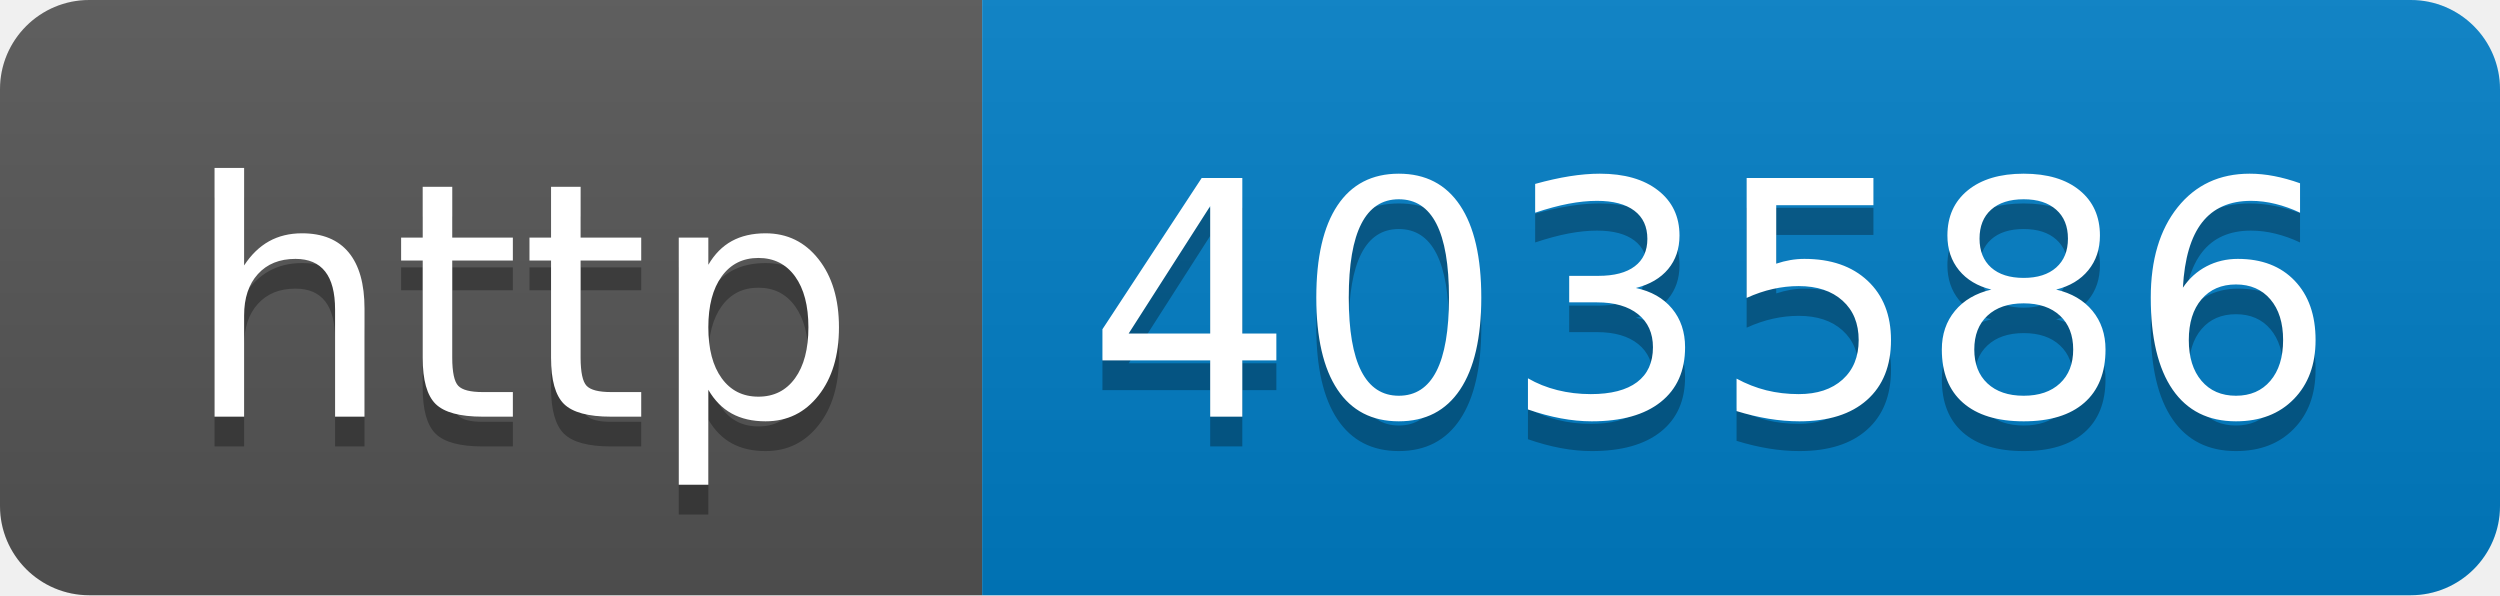
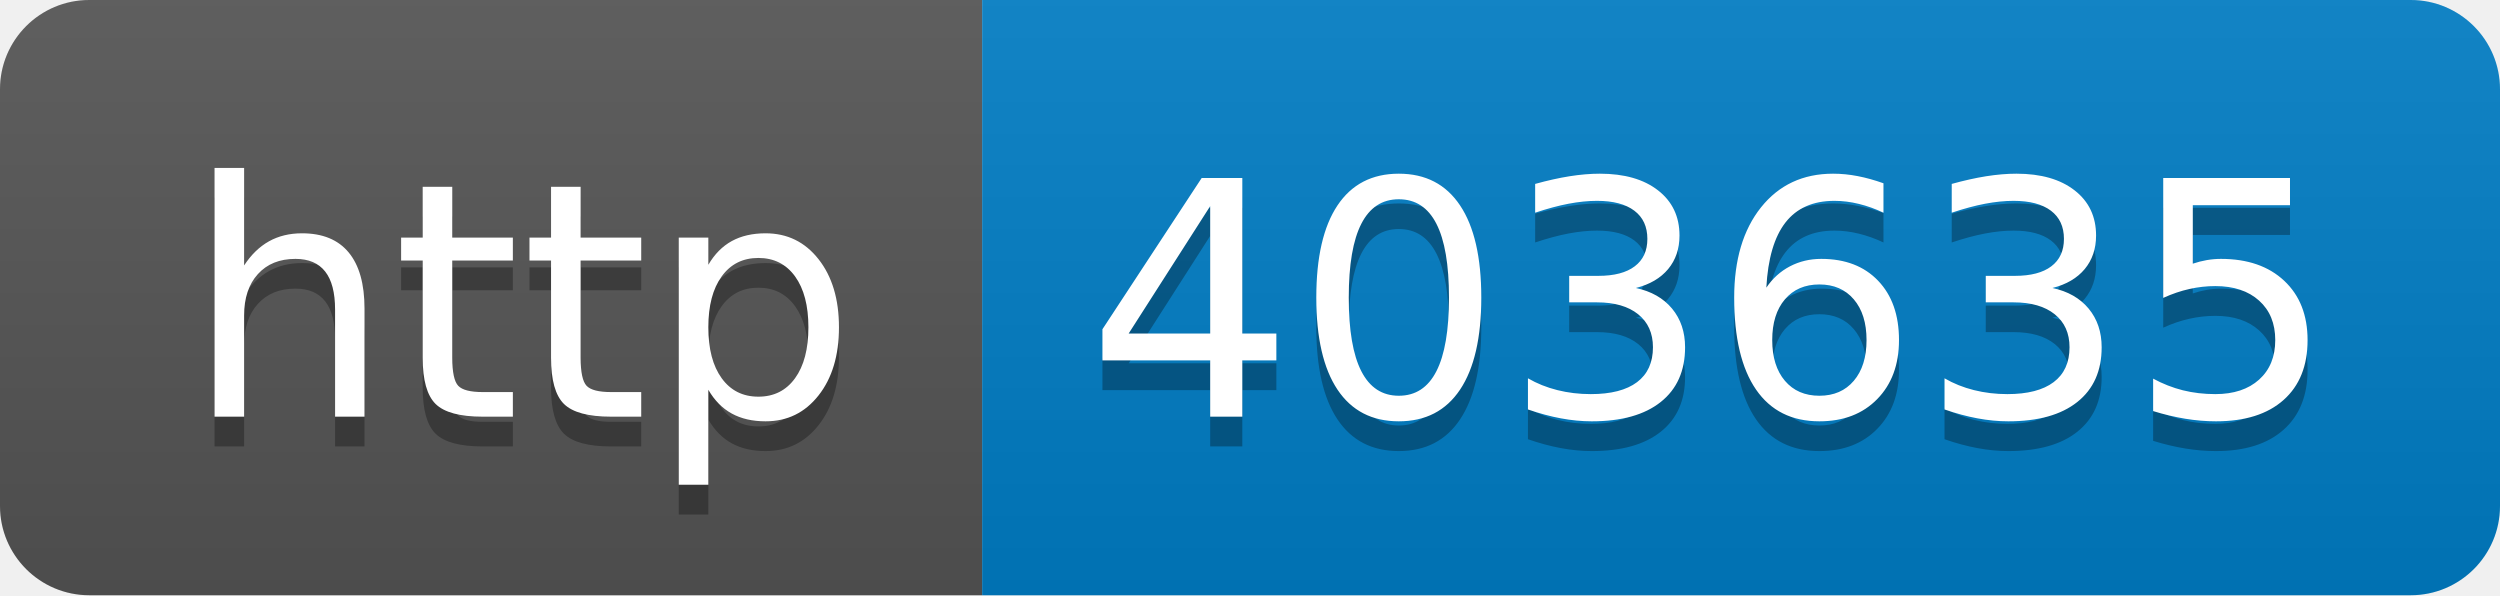
- <svg xmlns="http://www.w3.org/2000/svg" width="84" height="20" role="img" aria-label="http: 403586">
+ <svg xmlns="http://www.w3.org/2000/svg" width="84" height="20" role="img" aria-label="http: 403635">
  <linearGradient id="s" x2="0" y2="100%">
    <stop offset="0" stop-color="#bbb" stop-opacity=".1" />
    <stop offset="1" stop-opacity=".1" />
  </linearGradient>
  <clipPath id="r">
    <rect width="84" height="20" rx="3" fill="#fff" />
  </clipPath>
  <g clip-path="url(#r)">
    <rect width="33" height="20" fill="#555" />
    <rect x="33" width="51" height="20" fill="#007ec6" />
    <rect width="84" height="20" fill="url(#s)" />
  </g>
  <g fill="#fff" text-anchor="middle" font-family="Verdana,Geneva,DejaVu Sans,sans-serif" text-rendering="geometricPrecision" font-size="110">
    <text aria-hidden="true" x="175" y="150" fill="#010101" fill-opacity=".3" transform="scale(.1)" textLength="230">http</text>
    <text x="175" y="140" transform="scale(.1)" fill="#fff" textLength="230">http</text>
-     <text aria-hidden="true" x="575" y="150" fill="#010101" fill-opacity=".3" transform="scale(.1)" textLength="410">403586</text>
-     <text x="575" y="140" transform="scale(.1)" fill="#fff" textLength="410">403586</text>
+     <text aria-hidden="true" x="575" y="150" fill="#010101" fill-opacity=".3" transform="scale(.1)" textLength="410">403635</text>
+     <text x="575" y="140" transform="scale(.1)" fill="#fff" textLength="410">403635</text>
  </g>
</svg>
